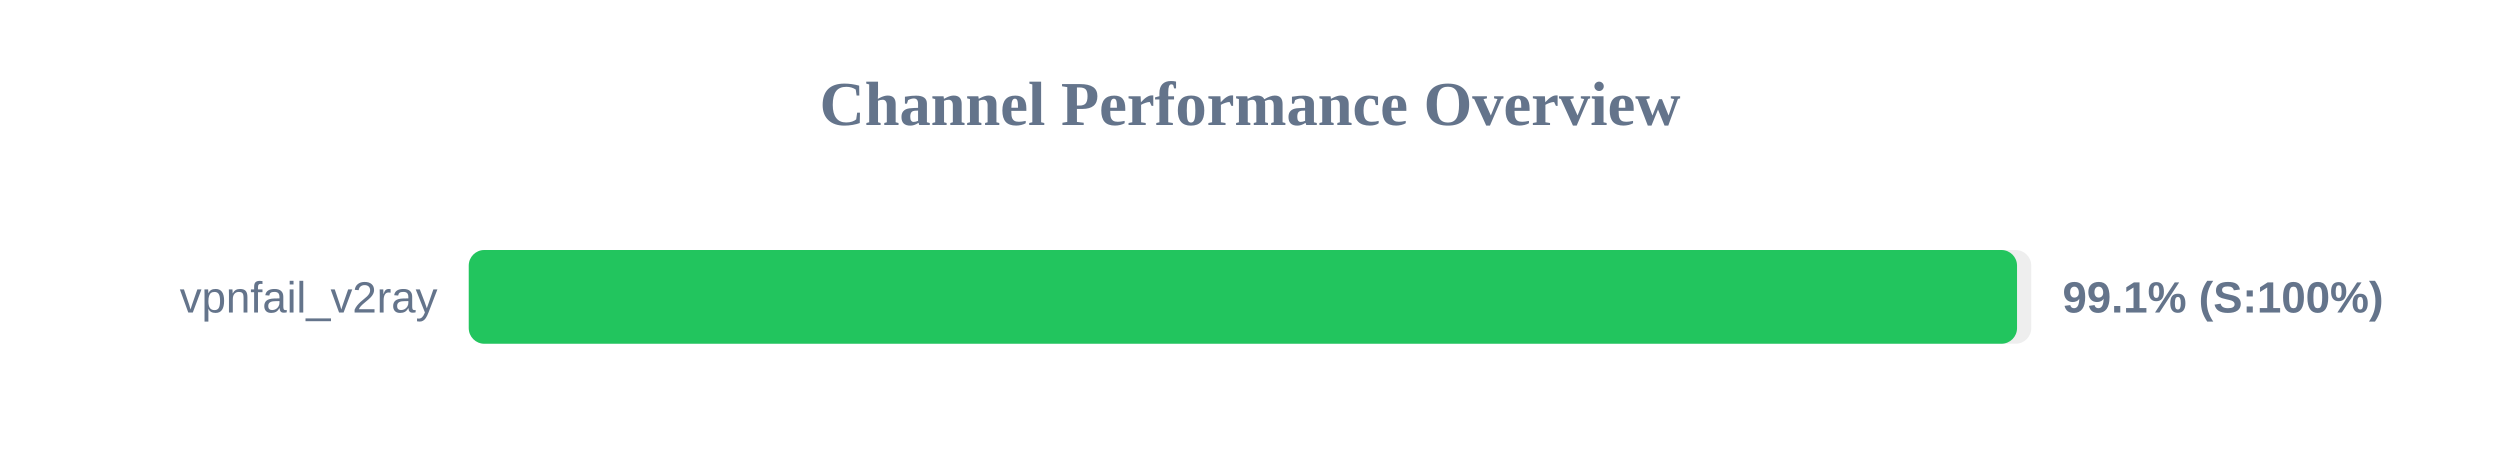
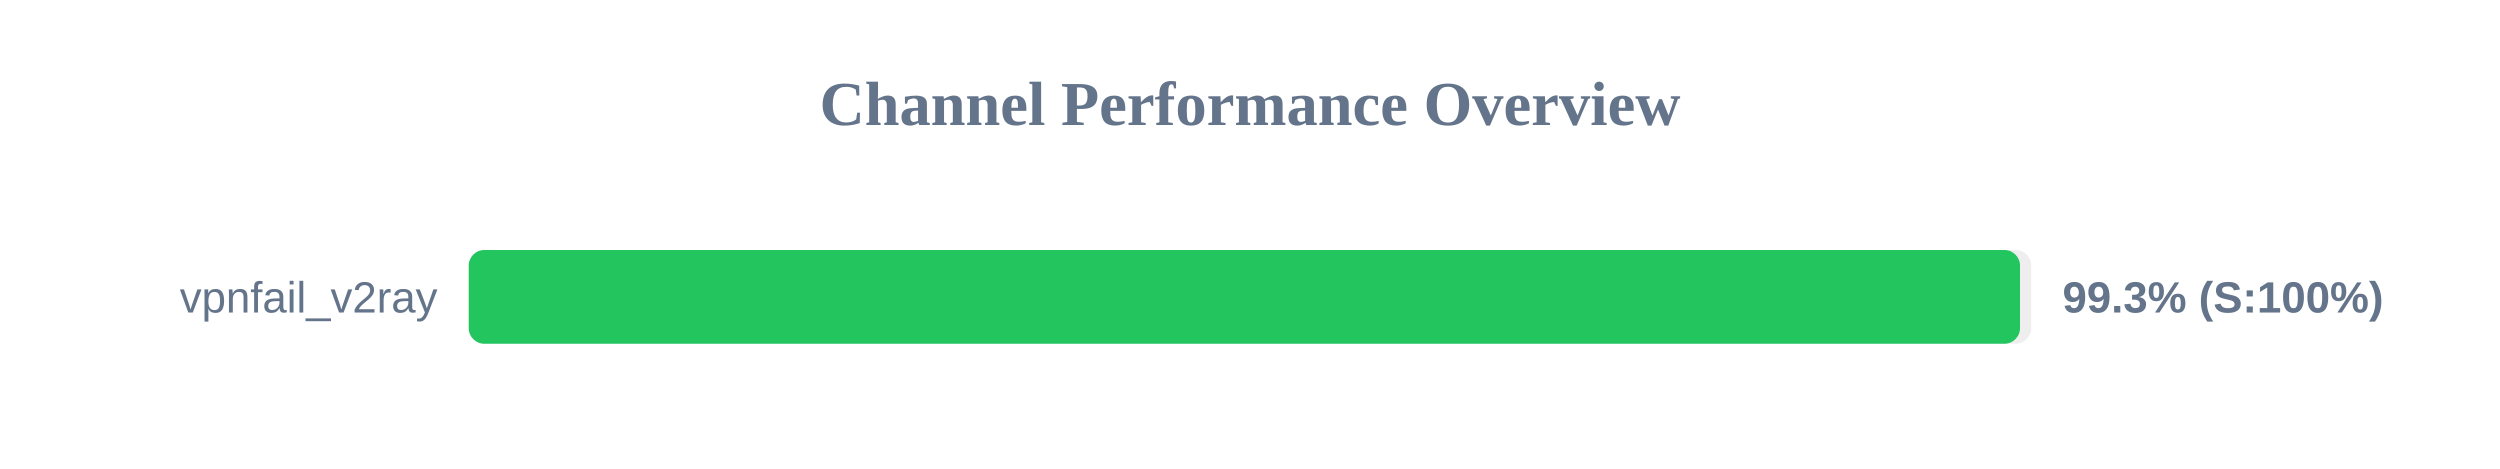
<svg xmlns="http://www.w3.org/2000/svg" width="800" height="150" version="1.1">
  <style>
        .row { font: 14px Arial; fill: #64748b; }
        .score { font: bold 14px Arial; fill: #64748b; }
    </style>
  <text x="400" y="40" text-anchor="middle" font-size="20px" font-weight="bold" fill="#64748b">Channel Performance Overview</text>
  <rect x="150" y="80" width="500" height="30" fill="#eee" rx="5" />
-   <rect x="150" y="80" width="495.45" height="30" fill="#22c55e" rx="5" />
+   <rect x="150" y="80" width="496.4" height="30" fill="#22c55e" rx="5" />
  <text x="140" y="100" text-anchor="end" class="row">vpnfail_v2ray</text>
-   <text x="660" y="100" text-anchor="start" class="score">99.1% (S:100%)</text>
+   <text x="660" y="100" text-anchor="start" class="score">99.3% (S:100%)</text>
</svg>
